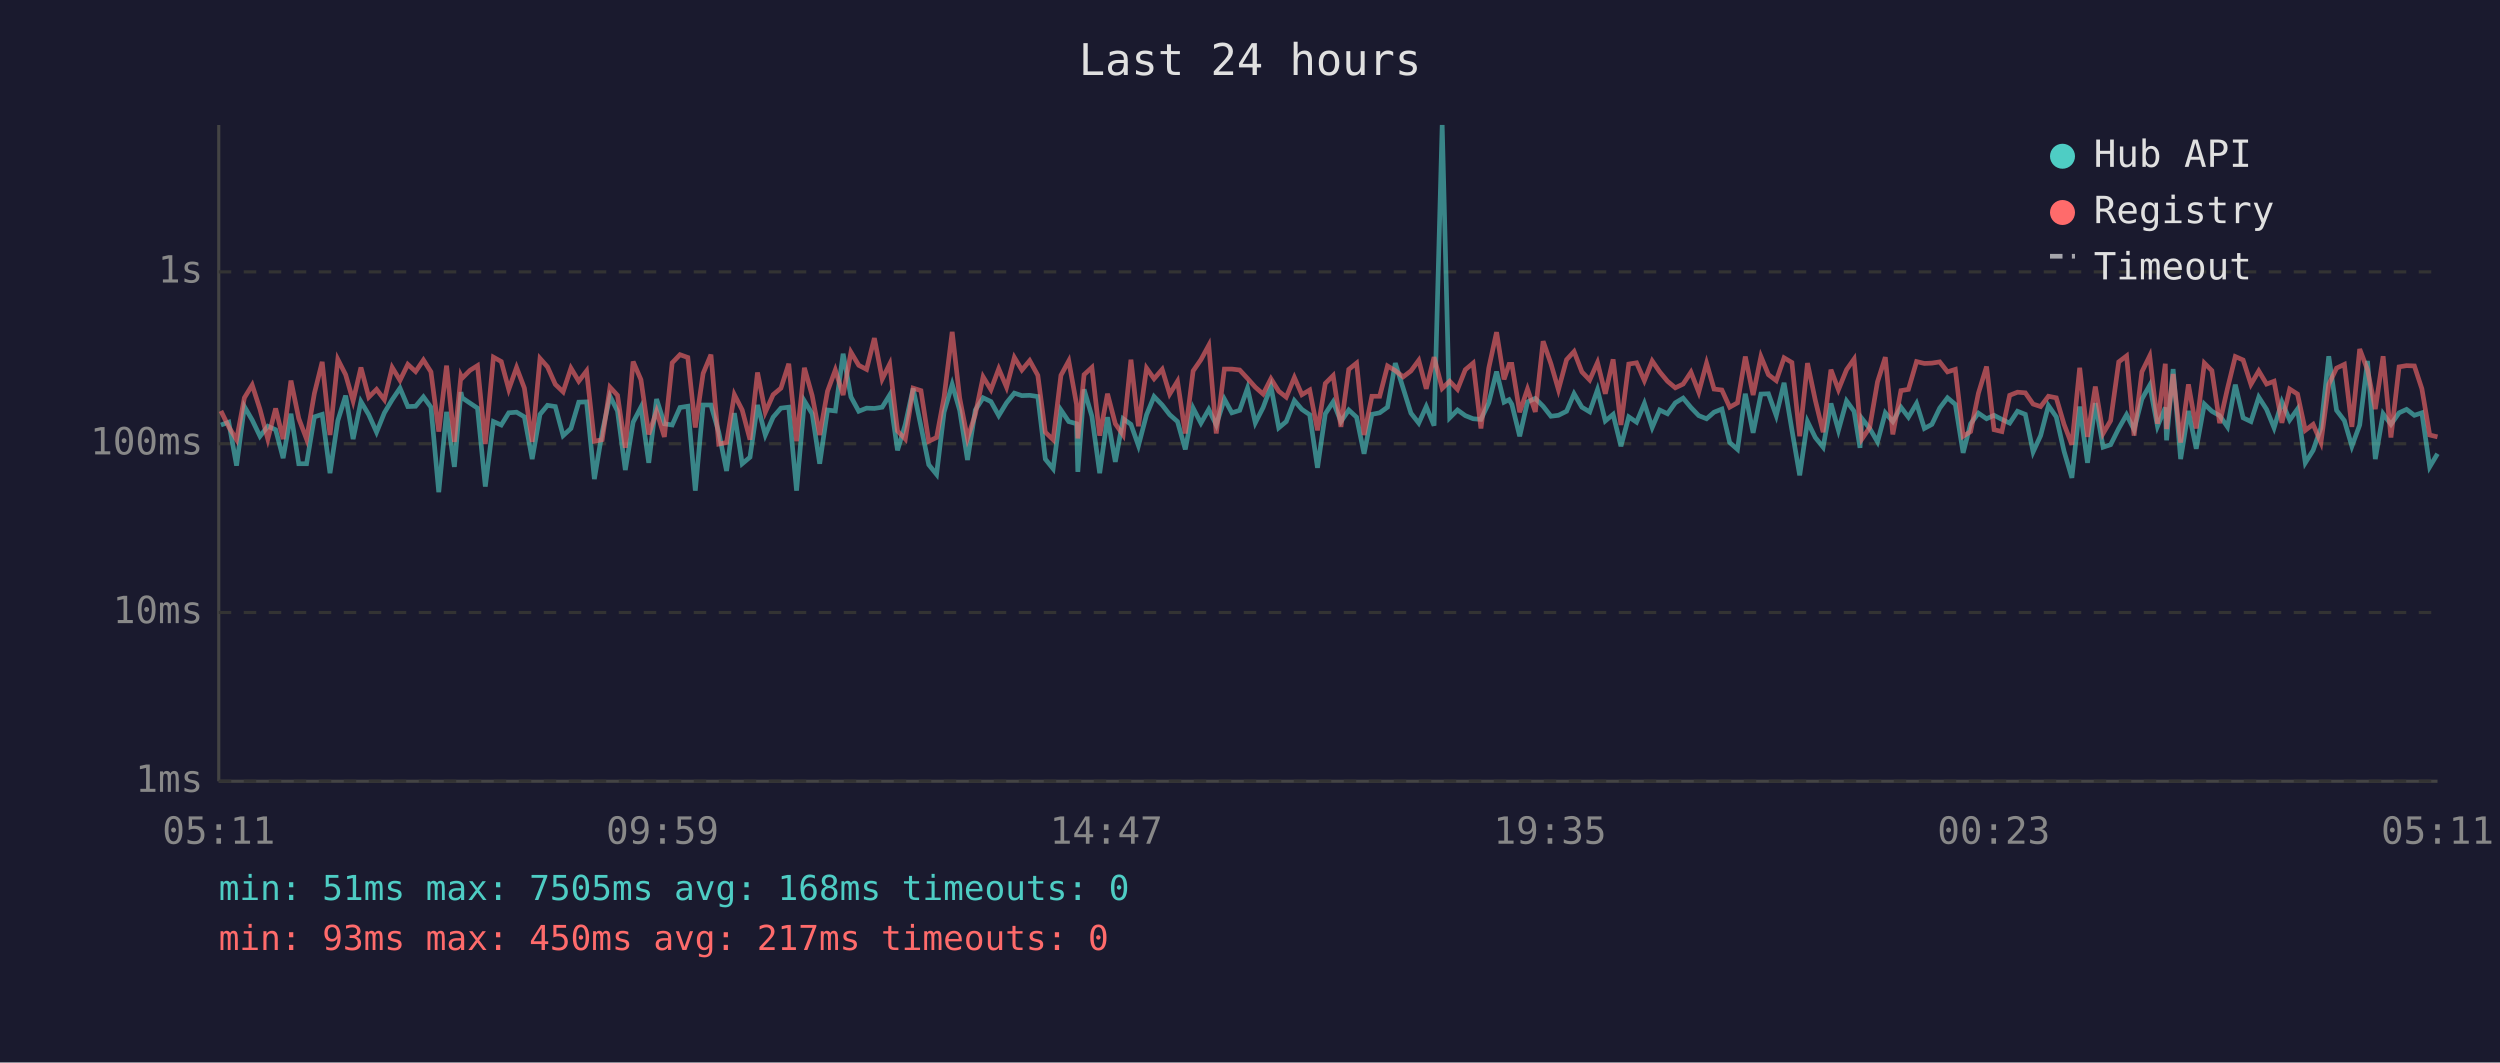
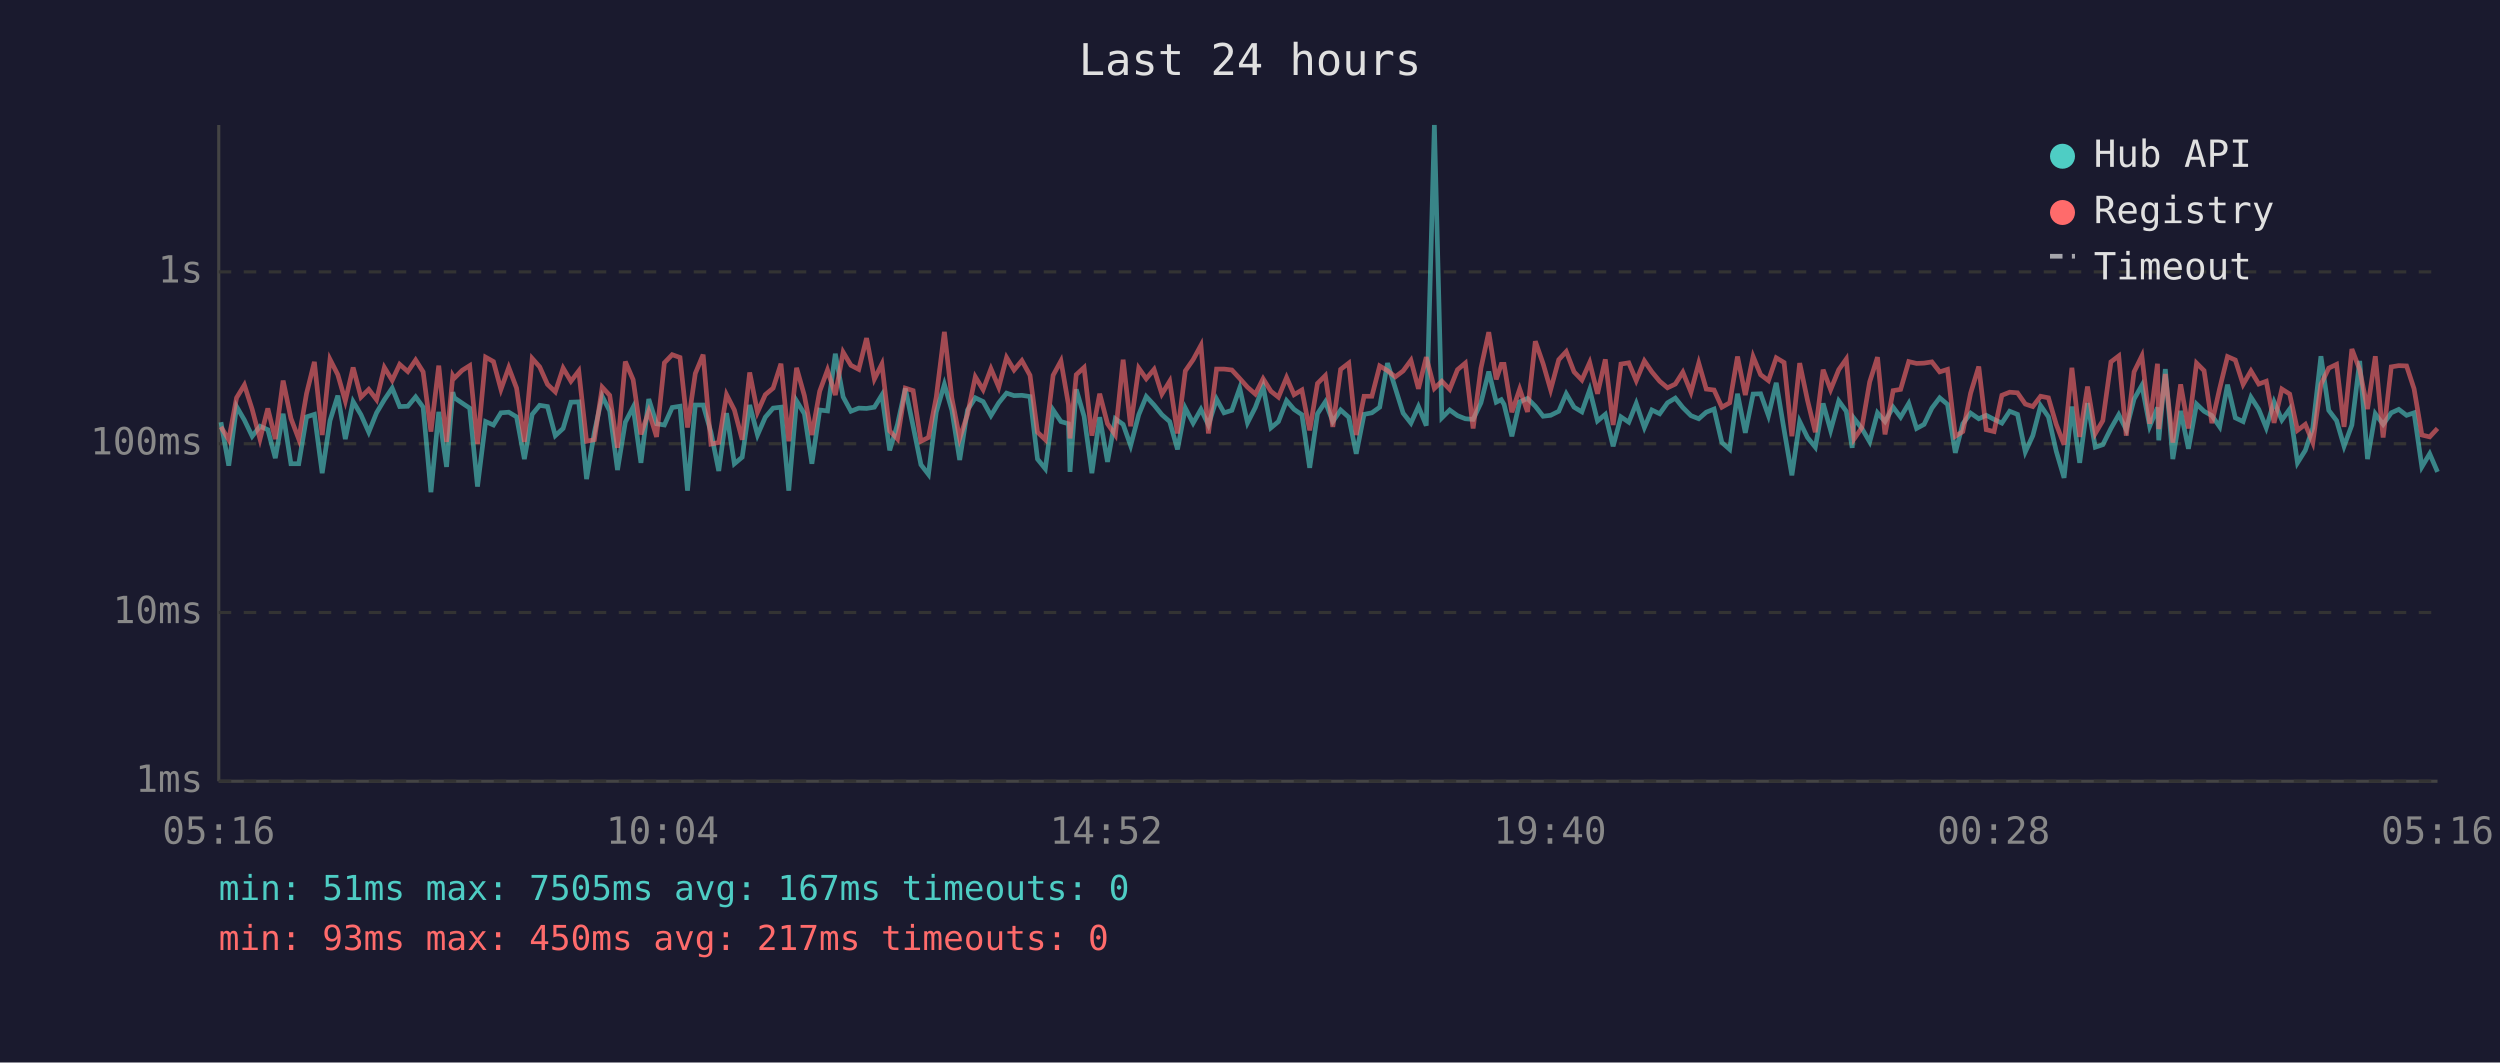
<svg xmlns="http://www.w3.org/2000/svg" viewBox="0 0 800 340" font-family="monospace" font-size="12">
  <rect width="800" height="340" fill="#1a1a2e" />
  <text x="400" y="24" fill="#e0e0e0" font-size="14" text-anchor="middle">Last 24 hours</text>
  <line x1="70" y1="40" x2="70" y2="250" stroke="#444" stroke-width="1" />
  <line x1="70" y1="250" x2="780" y2="250" stroke="#444" stroke-width="1" />
  <line x1="70" y1="250" x2="780" y2="250" stroke="#333" stroke-width="1" stroke-dasharray="4" />
  <text x="65" y="250" fill="#888" text-anchor="end" dominant-baseline="middle">1ms</text>
  <line x1="70" y1="196" x2="780" y2="196" stroke="#333" stroke-width="1" stroke-dasharray="4" />
  <text x="65" y="196" fill="#888" text-anchor="end" dominant-baseline="middle">10ms</text>
  <line x1="70" y1="142" x2="780" y2="142" stroke="#333" stroke-width="1" stroke-dasharray="4" />
  <text x="65" y="142" fill="#888" text-anchor="end" dominant-baseline="middle">100ms</text>
  <line x1="70" y1="87" x2="780" y2="87" stroke="#333" stroke-width="1" stroke-dasharray="4" />
  <text x="65" y="87" fill="#888" text-anchor="end" dominant-baseline="middle">1s</text>
-   <text x="70" y="270" fill="#888" text-anchor="middle">05:11</text>
-   <text x="212" y="270" fill="#888" text-anchor="middle">09:59</text>
-   <text x="354" y="270" fill="#888" text-anchor="middle">14:47</text>
-   <text x="496" y="270" fill="#888" text-anchor="middle">19:35</text>
-   <text x="638" y="270" fill="#888" text-anchor="middle">00:23</text>
-   <text x="780" y="270" fill="#888" text-anchor="middle">05:11</text>
-   <polyline points="70.7,136.0 73.2,135.1 75.7,149.0 78.2,130.1 80.7,134.4 83.2,139.6 85.7,136.4 88.2,137.5 90.6,146.6 93.1,132.4 95.6,148.4 98.1,148.4 100.6,133.4 103.1,132.6 105.6,151.4 108.1,134.6 110.6,126.6 113.0,140.5 115.5,128.5 118.0,132.7 120.5,138.3 123.0,132.1 125.5,127.9 128.0,124.2 130.5,130.1 133.0,130.0 135.5,127.0 137.9,130.3 140.4,157.5 142.9,131.8 145.4,149.4 147.5,125.5 147.9,127.3 150.4,129.0 152.8,130.6 155.3,155.7 157.9,134.9 160.4,136.0 162.8,132.1 165.3,131.9 167.8,133.4 170.3,146.9 172.8,132.6 175.2,129.7 177.7,130.1 180.2,139.4 182.7,137.1 185.2,128.7 187.7,128.6 190.2,153.3 192.7,138.3 195.2,126.8 197.6,131.5 200.1,150.4 202.6,135.1 205.1,130.3 207.6,148.1 210.1,127.7 212.6,135.6 215.1,136.0 217.6,130.4 220.1,130.0 222.5,157.0 225.0,129.6 227.5,129.6 230.0,138.3 232.5,150.7 235.0,132.2 237.5,148.4 240.0,146.3 242.4,129.6 244.9,139.2 247.4,133.5 249.9,130.6 252.4,130.3 254.9,157.0 257.4,128.3 259.9,132.4 262.3,148.4 264.8,131.2 267.3,131.5 269.8,113.2 272.3,127.0 274.8,131.6 277.3,130.6 279.8,130.7 282.3,130.3 284.7,126.4 287.2,144.1 289.7,135.8 292.2,124.3 294.7,136.4 297.2,148.7 299.7,151.8 302.1,131.9 304.7,123.0 307.1,131.3 309.6,147.2 312.1,131.2 314.6,127.3 317.1,128.5 319.6,133.0 322.1,128.9 324.6,125.8 327.0,126.6 329.5,126.5 332.1,126.9 334.5,146.9 337.0,150.0 339.5,131.2 342.0,134.9 344.5,135.6 344.9,151.0 346.9,124.6 349.4,133.2 351.9,151.4 354.4,133.5 356.9,147.8 359.4,134.0 361.9,135.8 364.3,142.6 366.9,132.7 369.3,126.9 371.9,129.6 374.3,132.7 376.8,134.9 379.3,143.8 381.8,130.6 384.3,135.4 386.8,131.0 389.2,136.0 391.8,127.7 394.2,132.1 396.7,131.3 399.2,124.2 401.7,135.3 404.2,130.4 406.7,123.7 409.2,136.9 411.6,134.9 414.2,128.2 416.6,131.0 419.1,132.7 421.6,149.7 424.1,132.4 426.6,128.6 429.1,134.9 431.6,131.2 434.1,133.5 436.5,145.2 439.0,132.6 441.5,132.1 444.0,130.3 446.5,116.2 449.0,124.2 451.5,132.2 454.0,135.4 456.4,130.1 458.9,136.2 461.5,40.0 463.9,133.7 466.4,131.2 468.9,133.0 471.4,134.0 473.9,134.2 476.4,128.9 478.9,118.9 481.3,128.7 482.9,127.9 483.8,129.4 486.3,139.6 488.8,128.6 491.3,127.5 493.8,130.0 496.3,133.2 498.7,132.9 501.3,131.6 503.7,126.0 506.2,130.3 508.7,131.8 511.2,124.7 513.7,134.7 516.2,132.6 518.7,142.8 521.2,133.4 523.7,135.1 526.2,129.1 528.7,136.8 531.1,131.2 533.6,132.4 536.1,128.9 538.6,127.4 541.1,130.4 543.6,133.0 546.1,134.0 548.5,131.9 551.0,130.9 553.5,141.6 556.0,143.8 558.5,126.0 561.0,138.5 563.5,126.1 565.9,126.0 568.4,133.0 570.9,122.5 573.4,137.5 575.9,152.1 578.4,134.9 580.9,140.0 583.4,143.1 585.9,129.1 588.3,137.7 590.9,128.3 593.3,131.6 595.2,143.3 595.8,133.9 598.3,137.1 600.8,141.4 603.3,132.1 605.7,134.9 608.3,130.3 610.7,133.5 613.3,129.1 615.8,137.1 618.2,135.8 620.7,130.6 623.2,127.3 625.7,129.4 628.2,144.9 630.6,135.6 633.1,132.2 635.7,134.0 638.1,132.9 640.6,134.2 643.1,135.4 645.6,131.6 648.1,132.6 650.6,144.6 653.0,139.4 655.5,129.8 658.0,133.4 660.5,144.4 663.0,152.9 665.5,130.1 668.0,148.1 670.5,129.0 673.0,143.1 675.4,142.3 678.0,137.1 680.5,132.7 682.9,137.5 685.4,127.7 687.9,123.3 690.4,136.4 692.9,130.4 693.3,140.9 695.4,118.1 697.8,146.9 700.3,131.5 702.8,143.6 705.4,129.3 707.8,131.6 710.3,133.0 712.8,136.6 715.3,123.1 717.8,133.7 720.3,134.9 722.8,127.1 725.3,131.0 727.7,136.9 730.2,128.6 732.7,134.4 735.2,130.9 737.7,148.1 740.2,144.1 742.7,136.9 745.2,114.0 747.7,131.3 750.2,134.6 752.6,142.8 755.1,136.0 757.6,115.5 760.1,146.9 762.6,132.4 765.1,135.8 767.7,132.1 770.1,131.0 772.6,132.9 775.0,132.1 777.5,149.4 780.0,145.2" fill="none" stroke="#4ecdc4" stroke-width="1.5" opacity="0.6" />
-   <polyline points="70.7,131.5 73.2,136.6 75.7,140.7 78.2,127.3 80.7,123.2 83.2,131.0 85.7,140.5 88.2,130.7 90.6,140.5 93.1,121.8 95.6,133.9 98.1,140.5 100.6,125.9 103.1,115.8 105.6,139.2 108.1,115.0 110.6,119.9 113.0,128.3 115.5,117.6 118.0,127.1 120.5,124.6 123.0,127.9 125.5,117.6 128.0,121.7 130.5,116.6 133.0,118.9 135.5,115.2 137.9,119.0 140.4,138.1 142.9,117.0 145.4,141.4 147.5,120.2 147.9,121.0 150.4,118.5 152.8,117.0 155.3,142.1 157.9,114.3 160.4,115.7 162.8,124.6 165.3,117.6 167.8,124.2 170.3,141.4 172.8,114.7 175.2,117.4 177.7,123.0 180.2,125.4 182.7,117.8 185.2,122.0 187.7,118.7 190.2,141.2 192.7,140.7 195.2,123.9 197.6,126.5 200.1,143.3 202.6,115.7 205.1,121.5 207.6,139.0 210.1,131.6 212.6,139.8 215.1,116.1 217.6,113.5 220.1,114.4 222.5,136.8 225.0,119.5 227.5,113.5 230.0,142.1 232.5,141.6 235.0,126.3 237.5,131.2 240.0,140.7 242.4,119.2 244.9,131.9 247.4,126.3 249.9,124.2 252.4,116.4 254.9,141.2 257.4,117.7 259.9,126.6 262.3,139.2 264.8,125.2 267.3,118.4 269.8,126.4 272.3,112.7 274.8,116.9 277.3,118.2 279.8,108.2 282.3,121.3 284.7,116.5 287.2,137.9 289.7,140.5 292.2,124.2 294.7,125.0 297.2,141.2 299.7,140.0 302.1,127.1 304.7,106.2 307.1,127.4 309.6,140.3 312.1,132.6 314.6,120.6 317.1,124.7 319.6,118.0 322.1,123.9 324.6,114.4 327.0,118.4 329.5,115.4 332.1,120.1 334.5,138.3 337.0,140.7 339.5,120.1 342.0,115.5 344.5,129.4 344.9,140.3 346.9,119.9 349.4,117.6 351.9,139.4 354.4,126.0 356.9,135.6 359.4,139.2 361.9,115.1 364.3,136.4 366.9,117.8 369.3,121.2 371.9,118.2 374.3,126.1 376.8,122.0 379.3,138.7 381.8,118.7 384.3,115.1 386.8,110.5 389.2,138.7 391.8,118.1 394.2,118.1 396.7,118.4 399.2,121.1 401.7,123.9 404.2,126.1 406.7,121.2 409.2,125.2 411.6,127.1 414.2,120.8 416.6,126.3 419.1,124.8 421.6,137.7 424.1,122.7 426.6,120.2 429.1,136.6 431.6,118.2 434.1,116.2 436.5,139.2 439.0,126.8 441.5,126.8 444.0,117.1 446.5,118.6 449.0,120.6 451.5,118.7 454.0,115.3 456.4,124.4 458.9,114.3 461.5,124.3 463.9,122.0 466.4,124.6 468.9,118.3 471.4,116.2 473.9,137.1 476.4,117.8 478.9,106.3 481.3,121.4 482.9,116.6 483.8,116.6 486.3,131.9 488.8,124.5 491.3,131.8 493.8,109.2 496.3,116.4 498.7,124.7 501.3,115.1 503.7,112.5 506.2,119.0 508.7,121.6 511.2,116.0 513.7,126.0 516.2,115.0 518.7,136.0 521.2,116.5 523.7,116.1 526.2,121.8 528.7,115.5 531.1,119.0 533.6,122.0 536.1,124.1 538.6,122.9 541.1,119.1 543.6,125.5 546.1,116.2 548.5,124.5 551.0,124.8 553.5,130.3 556.0,128.9 558.5,114.1 561.0,126.4 563.5,114.1 565.9,119.9 568.4,121.8 570.9,114.5 573.4,116.0 575.9,139.6 578.4,116.2 580.9,128.1 583.4,138.3 585.9,118.3 588.3,124.7 590.9,118.3 593.3,114.9 595.2,135.4 595.8,140.5 598.3,136.8 600.8,122.2 603.3,114.3 605.7,139.0 608.3,125.0 610.7,124.6 613.3,115.7 615.8,116.3 618.2,116.2 620.7,115.8 623.2,119.0 625.7,118.2 628.2,139.6 630.6,138.1 633.1,125.8 635.7,117.3 638.1,137.5 640.6,138.1 643.1,126.5 645.6,125.5 648.1,125.7 650.6,129.3 653.0,130.1 655.5,126.8 658.0,127.3 660.5,135.8 663.0,142.3 665.5,117.7 668.0,139.8 670.5,123.7 673.0,138.7 675.4,134.6 678.0,115.8 680.5,113.9 682.9,139.4 685.4,119.0 687.9,113.9 690.4,135.6 692.9,116.4 693.3,137.3 695.4,119.7 697.8,141.6 700.3,123.0 702.8,137.1 705.4,116.2 707.8,118.6 710.3,135.4 712.8,124.3 715.3,114.1 717.8,115.2 720.3,123.0 722.8,118.7 725.3,122.9 727.7,122.0 730.2,135.3 732.7,124.5 735.2,126.1 737.7,137.7 740.2,135.8 742.7,141.6 745.2,123.0 747.7,117.8 750.2,116.6 752.6,136.6 755.1,111.7 757.6,118.3 760.1,130.9 762.6,114.0 765.1,140.0 767.7,117.4 770.1,117.0 772.6,117.1 775.0,124.4 777.5,139.2 780.0,139.8" fill="none" stroke="#ff6b6b" stroke-width="1.5" opacity="0.6" />
+   <text x="70" y="270" fill="#888" text-anchor="middle">05:16</text>
+   <text x="212" y="270" fill="#888" text-anchor="middle">10:04</text>
+   <text x="354" y="270" fill="#888" text-anchor="middle">14:52</text>
+   <text x="496" y="270" fill="#888" text-anchor="middle">19:40</text>
+   <text x="638" y="270" fill="#888" text-anchor="middle">00:28</text>
+   <text x="780" y="270" fill="#888" text-anchor="middle">05:16</text>
+   <polyline points="70.7,135.1 73.2,149.0 75.7,130.1 78.2,134.4 80.7,139.6 83.2,136.4 85.7,137.5 88.1,146.6 90.6,132.4 93.1,148.4 95.6,148.4 98.1,133.4 100.6,132.6 103.1,151.4 105.6,134.6 108.1,126.6 110.5,140.5 113.0,128.5 115.5,132.7 118.0,138.3 120.5,132.1 123.0,127.9 125.5,124.2 127.9,130.1 130.5,130.0 133.0,127.0 135.4,130.3 137.9,157.5 140.4,131.8 142.9,149.4 144.9,125.5 145.4,127.3 147.9,129.0 150.3,130.6 152.8,155.7 155.4,134.9 157.9,136.0 160.3,132.1 162.8,131.9 165.3,133.4 167.8,146.9 170.3,132.6 172.7,129.7 175.2,130.1 177.7,139.4 180.2,137.1 182.7,128.7 185.2,128.6 187.7,153.3 190.2,138.3 192.7,126.8 195.1,131.5 197.6,150.4 200.1,135.1 202.6,130.3 205.1,148.1 207.6,127.7 210.1,135.6 212.6,136.0 215.1,130.4 217.6,130.0 220.0,157.0 222.5,129.6 225.0,129.6 227.5,138.3 230.0,150.7 232.5,132.2 235.0,148.4 237.5,146.3 239.9,129.6 242.4,139.2 244.9,133.5 247.4,130.6 249.9,130.3 252.4,157.0 254.9,128.3 257.4,132.4 259.8,148.4 262.3,131.2 264.8,131.5 267.3,113.2 269.8,127.0 272.3,131.6 274.8,130.6 277.3,130.7 279.8,130.3 282.2,126.4 284.7,144.1 287.2,135.8 289.7,124.3 292.2,136.4 294.7,148.7 297.1,151.8 299.6,131.9 302.2,123.0 304.6,131.3 307.1,147.2 309.6,131.2 312.1,127.3 314.6,128.5 317.1,133.0 319.6,128.9 322.1,125.8 324.5,126.6 327.0,126.5 329.6,126.9 332.0,146.9 334.5,150.0 337.0,131.2 339.5,134.9 341.9,135.6 342.4,151.0 344.4,124.6 346.9,133.2 349.4,151.4 351.9,133.5 354.4,147.8 356.9,134.0 359.4,135.8 361.8,142.6 364.4,132.7 366.8,126.9 369.3,129.6 371.8,132.7 374.3,134.9 376.8,143.8 379.3,130.6 381.8,135.4 384.3,131.0 386.7,136.0 389.3,127.7 391.7,132.1 394.2,131.3 396.7,124.2 399.2,135.3 401.7,130.4 404.2,123.7 406.7,136.9 409.1,134.9 411.7,128.2 414.1,131.0 416.6,132.7 419.1,149.7 421.6,132.4 424.1,128.6 426.5,134.9 429.0,131.2 431.6,133.5 434.0,145.2 436.5,132.6 439.0,132.1 441.5,130.3 444.0,116.2 446.5,124.2 449.0,132.2 451.5,135.4 453.9,130.1 456.4,136.2 459.0,40.0 461.4,133.7 463.9,131.2 466.4,133.0 468.9,134.0 471.4,134.2 473.9,128.9 476.4,118.9 478.8,128.7 480.4,127.9 481.3,129.4 483.8,139.6 486.3,128.6 488.8,127.5 491.3,130.0 493.8,133.2 496.2,132.9 498.8,131.6 501.2,126.0 503.7,130.3 506.2,131.8 508.7,124.7 511.2,134.7 513.7,132.6 516.2,142.8 518.7,133.4 521.2,135.1 523.6,129.1 526.2,136.8 528.6,131.2 531.1,132.4 533.6,128.9 536.1,127.4 538.5,130.4 541.1,133.0 543.6,134.0 546.0,131.9 548.5,130.9 551.0,141.6 553.5,143.8 556.0,126.0 558.5,138.5 561.0,126.1 563.4,126.0 565.9,133.0 568.4,122.5 570.9,137.5 573.4,152.1 575.9,134.9 578.4,140.0 580.9,143.1 583.4,129.1 585.8,137.7 588.4,128.3 590.8,131.6 592.7,143.3 593.3,133.9 595.8,137.1 598.3,141.4 600.8,132.1 603.2,134.9 605.8,130.3 608.2,133.5 610.8,129.1 613.3,137.1 615.7,135.8 618.2,130.6 620.7,127.3 623.2,129.4 625.7,144.9 628.1,135.6 630.6,132.2 633.2,134.0 635.6,132.9 638.1,134.2 640.6,135.4 643.1,131.6 645.6,132.6 648.1,144.6 650.5,139.4 653.0,129.8 655.5,133.4 658.0,144.4 660.5,152.9 663.0,130.1 665.5,148.1 668.0,129.0 670.5,143.1 672.9,142.3 675.5,137.1 678.0,132.7 680.4,137.5 682.9,127.7 685.4,123.3 687.9,136.4 690.4,130.4 690.8,140.9 692.9,118.1 695.3,146.9 697.8,131.5 700.3,143.6 702.9,129.3 705.3,131.6 707.8,133.0 710.3,136.6 712.8,123.1 715.3,133.7 717.8,134.9 720.3,127.1 722.8,131.0 725.2,136.9 727.7,128.6 730.2,134.4 732.7,130.9 735.2,148.1 737.7,144.1 740.1,136.9 742.7,114.0 745.2,131.3 747.7,134.6 750.1,142.8 752.6,136.0 755.1,115.5 757.6,146.9 760.1,132.4 762.6,135.8 765.2,132.1 767.6,131.0 770.1,132.9 772.5,132.1 775.0,149.4 777.5,145.2 780.0,151.0" fill="none" stroke="#4ecdc4" stroke-width="1.5" opacity="0.6" />
+   <polyline points="70.7,136.6 73.2,140.7 75.7,127.3 78.2,123.2 80.7,131.0 83.2,140.5 85.7,130.7 88.1,140.5 90.6,121.8 93.1,133.9 95.6,140.5 98.1,125.9 100.6,115.8 103.1,139.2 105.6,115.0 108.1,119.9 110.5,128.3 113.0,117.6 115.5,127.1 118.0,124.6 120.5,127.9 123.0,117.6 125.5,121.7 127.9,116.6 130.5,118.9 133.0,115.2 135.4,119.0 137.9,138.1 140.4,117.0 142.9,141.4 144.9,120.2 145.4,121.0 147.9,118.5 150.3,117.0 152.8,142.1 155.4,114.3 157.9,115.7 160.3,124.6 162.8,117.6 165.3,124.2 167.8,141.4 170.3,114.7 172.7,117.4 175.2,123.0 177.7,125.4 180.2,117.8 182.7,122.0 185.2,118.7 187.7,141.2 190.2,140.7 192.7,123.9 195.1,126.5 197.6,143.3 200.1,115.7 202.6,121.5 205.1,139.0 207.6,131.6 210.1,139.8 212.6,116.1 215.1,113.5 217.6,114.4 220.0,136.8 222.5,119.5 225.0,113.5 227.5,142.1 230.0,141.6 232.5,126.3 235.0,131.2 237.5,140.7 239.9,119.2 242.4,131.9 244.9,126.3 247.4,124.2 249.9,116.4 252.4,141.2 254.9,117.7 257.4,126.6 259.8,139.2 262.3,125.2 264.8,118.4 267.3,126.4 269.8,112.7 272.3,116.9 274.8,118.2 277.3,108.2 279.8,121.3 282.2,116.5 284.7,137.9 287.2,140.5 289.7,124.2 292.2,125.0 294.7,141.2 297.1,140.0 299.6,127.1 302.2,106.2 304.6,127.4 307.1,140.3 309.6,132.6 312.1,120.6 314.6,124.7 317.1,118.0 319.6,123.9 322.1,114.4 324.5,118.4 327.0,115.4 329.6,120.1 332.0,138.3 334.5,140.7 337.0,120.1 339.5,115.5 341.9,129.4 342.4,140.3 344.4,119.9 346.9,117.6 349.4,139.4 351.9,126.0 354.4,135.6 356.9,139.2 359.4,115.1 361.8,136.4 364.4,117.8 366.8,121.2 369.3,118.2 371.8,126.1 374.3,122.0 376.8,138.7 379.3,118.7 381.8,115.1 384.3,110.5 386.7,138.7 389.3,118.1 391.7,118.1 394.2,118.4 396.7,121.1 399.2,123.9 401.7,126.1 404.2,121.2 406.7,125.2 409.1,127.1 411.7,120.8 414.1,126.3 416.6,124.8 419.1,137.7 421.6,122.7 424.1,120.2 426.5,136.6 429.0,118.2 431.6,116.2 434.0,139.2 436.5,126.8 439.0,126.8 441.5,117.1 444.0,118.6 446.5,120.6 449.0,118.7 451.5,115.3 453.9,124.4 456.4,114.3 459.0,124.3 461.4,122.0 463.9,124.6 466.4,118.3 468.9,116.2 471.4,137.1 473.9,117.8 476.4,106.3 478.8,121.4 480.4,116.6 481.3,116.6 483.8,131.9 486.3,124.5 488.8,131.8 491.3,109.2 493.8,116.4 496.2,124.7 498.8,115.1 501.2,112.5 503.7,119.0 506.2,121.6 508.7,116.0 511.2,126.0 513.7,115.0 516.2,136.0 518.7,116.5 521.2,116.1 523.6,121.8 526.2,115.5 528.6,119.0 531.1,122.0 533.6,124.1 536.1,122.9 538.5,119.1 541.1,125.5 543.6,116.2 546.0,124.5 548.5,124.8 551.0,130.3 553.5,128.9 556.0,114.1 558.5,126.4 561.0,114.1 563.4,119.9 565.9,121.8 568.4,114.5 570.9,116.0 573.4,139.6 575.9,116.2 578.4,128.1 580.9,138.3 583.4,118.3 585.8,124.7 588.4,118.3 590.8,114.9 592.7,135.4 593.3,140.5 595.8,136.8 598.3,122.2 600.8,114.3 603.2,139.0 605.8,125.0 608.2,124.6 610.8,115.7 613.3,116.3 615.7,116.2 618.2,115.8 620.7,119.0 623.2,118.2 625.7,139.6 628.1,138.1 630.6,125.8 633.2,117.3 635.6,137.5 638.1,138.1 640.6,126.5 643.1,125.5 645.6,125.7 648.1,129.3 650.5,130.1 653.0,126.8 655.5,127.3 658.0,135.8 660.5,142.3 663.0,117.7 665.5,139.8 668.0,123.7 670.5,138.7 672.9,134.6 675.5,115.8 678.0,113.9 680.4,139.4 682.9,119.0 685.4,113.9 687.9,135.6 690.4,116.4 690.8,137.3 692.9,119.7 695.3,141.6 697.8,123.0 700.3,137.1 702.9,116.2 705.3,118.6 707.8,135.4 710.3,124.3 712.8,114.1 715.3,115.2 717.8,123.0 720.3,118.7 722.8,122.9 725.2,122.0 727.7,135.3 730.2,124.5 732.7,126.1 735.2,137.7 737.7,135.8 740.1,141.6 742.7,123.0 745.2,117.8 747.7,116.6 750.1,136.6 752.6,111.7 755.1,118.3 757.6,130.9 760.1,114.0 762.6,140.0 765.2,117.4 767.6,117.0 770.1,117.1 772.5,124.4 775.0,139.2 777.5,139.8 780.0,137.1" fill="none" stroke="#ff6b6b" stroke-width="1.5" opacity="0.6" />
  <circle cx="660" cy="50" r="4" fill="#4ecdc4" />
  <text x="670" y="50" fill="#e0e0e0" dominant-baseline="middle">Hub API</text>
  <circle cx="660" cy="68" r="4" fill="#ff6b6b" />
  <text x="670" y="68" fill="#e0e0e0" dominant-baseline="middle">Registry</text>
  <line x1="656" y1="82" x2="664" y2="82" stroke="#e0e0e0" stroke-width="1.5" stroke-dasharray="4,3" opacity="0.7" />
  <text x="670" y="86" fill="#e0e0e0" dominant-baseline="middle">Timeout</text>
-   <text x="70" y="288" fill="#4ecdc4" font-size="11">min: 51ms  max: 7505ms  avg: 168ms  timeouts: 0</text>
+   <text x="70" y="288" fill="#4ecdc4" font-size="11">min: 51ms  max: 7505ms  avg: 167ms  timeouts: 0</text>
  <text x="70" y="304" fill="#ff6b6b" font-size="11">min: 93ms  max: 450ms  avg: 217ms  timeouts: 0</text>
</svg>
